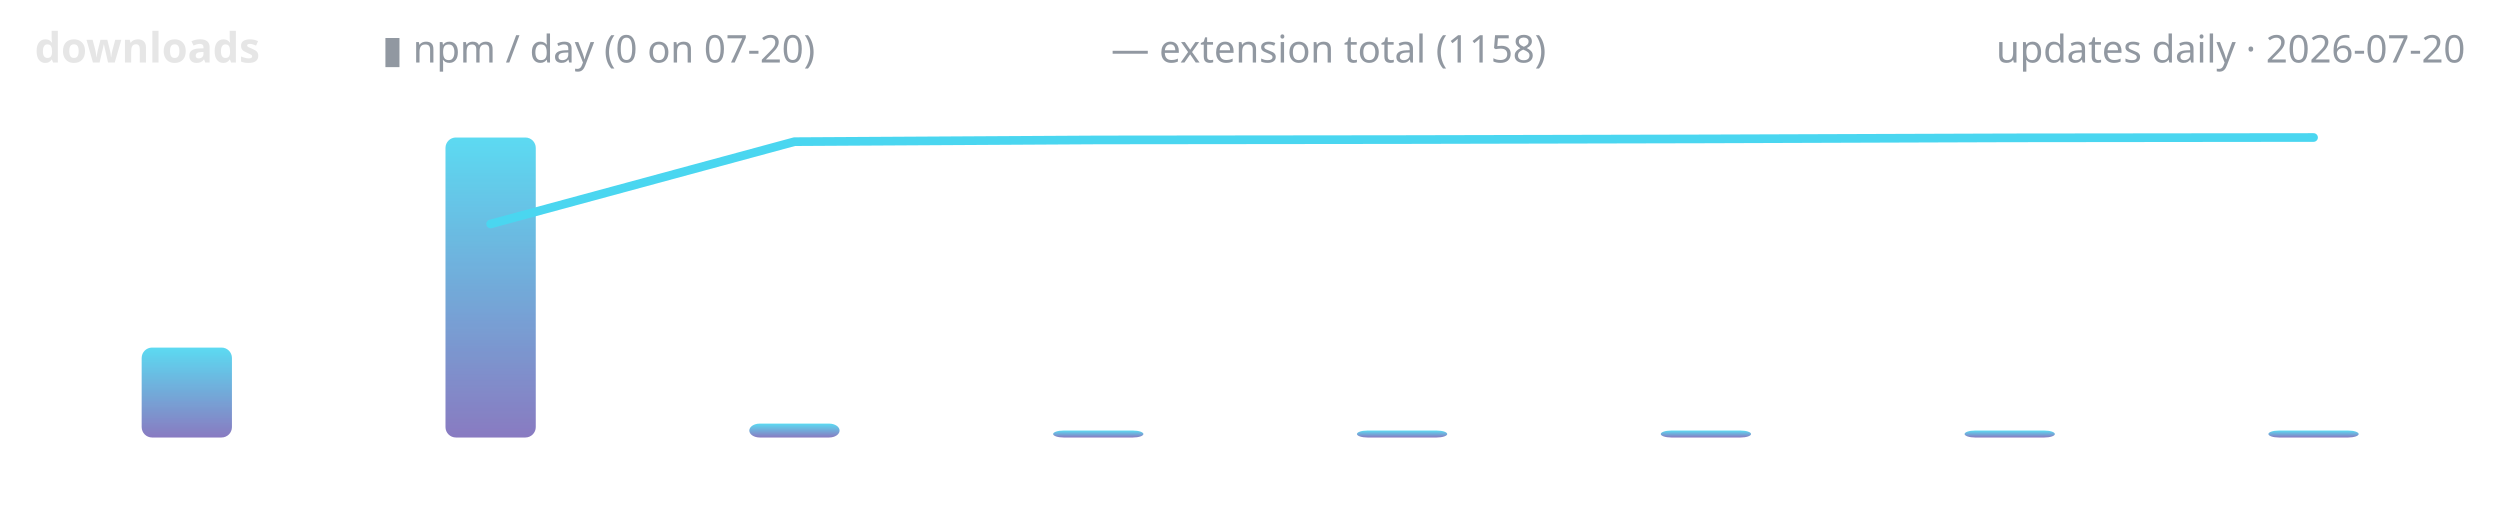
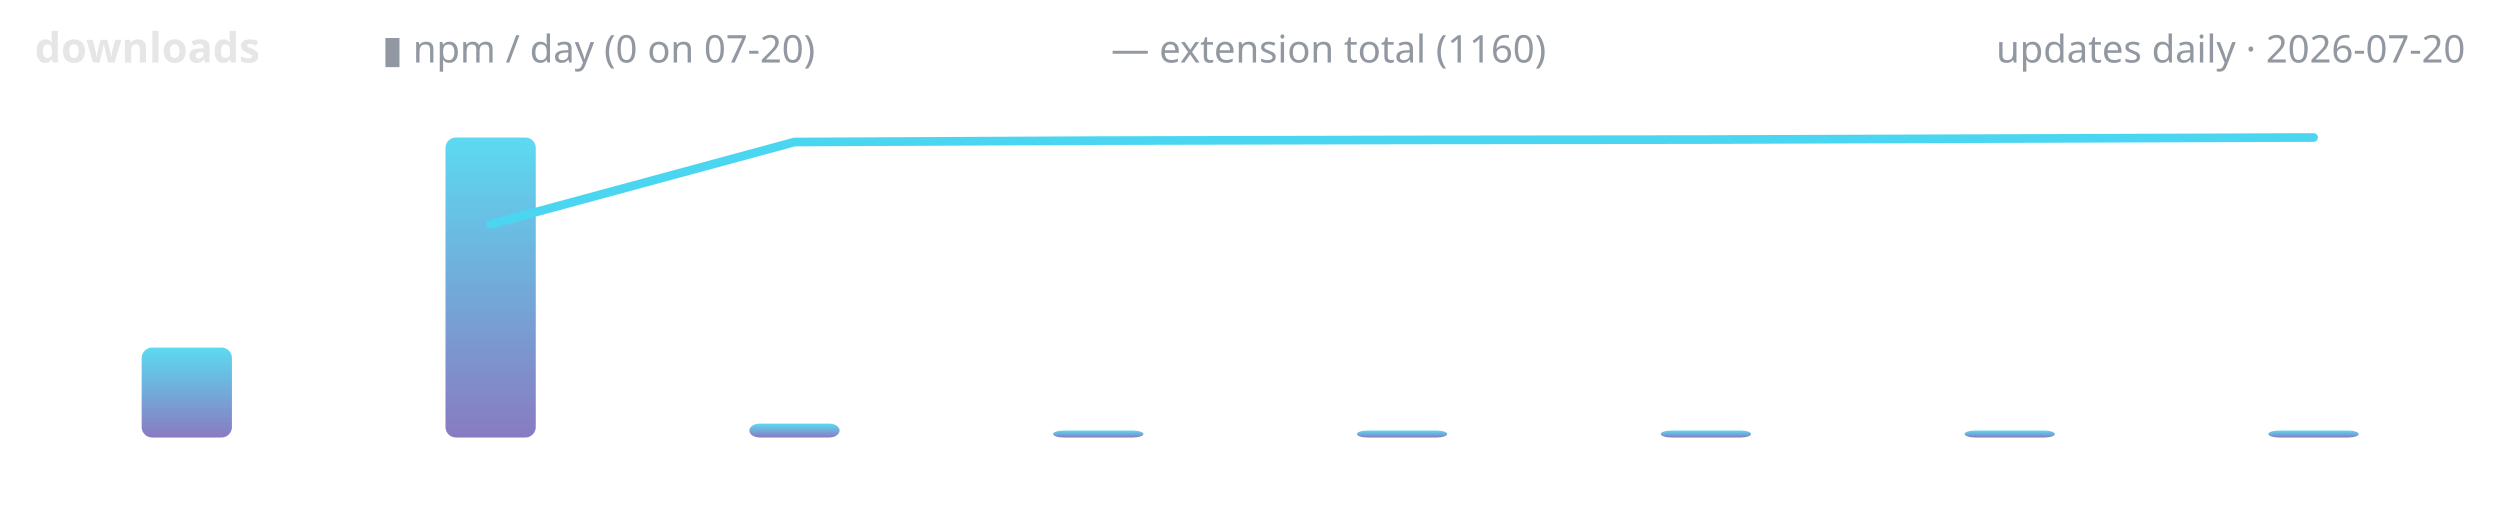
<svg xmlns="http://www.w3.org/2000/svg" width="720" height="150" viewBox="0 0 720 150" role="img" aria-label="lodestone downloads over time">
  <defs>
    <linearGradient id="g" x1="0" y1="1" x2="0" y2="0">
      <stop offset="0" stop-color="#7c6cba" />
      <stop offset="1" stop-color="#4ad6f0" />
    </linearGradient>
  </defs>
  <text x="10" y="18" font-family="ui-sans-serif,system-ui,sans-serif" font-size="12" font-weight="600" fill="#e6e6e6" text-anchor="start">downloads</text>
  <text x="110" y="18" font-family="ui-sans-serif,system-ui,sans-serif" font-size="11" font-weight="400" fill="#9198a1" text-anchor="start">▮ npm / day (0 on 07-20)</text>
-   <text x="320" y="18" font-family="ui-sans-serif,system-ui,sans-serif" font-size="11" font-weight="400" fill="#9198a1" text-anchor="start">— extension total (1158)</text>
+   <text x="320" y="18" font-family="ui-sans-serif,system-ui,sans-serif" font-size="11" font-weight="400" fill="#9198a1" text-anchor="start">— extension total (1160)</text>
  <text x="710" y="18" font-family="ui-sans-serif,system-ui,sans-serif" font-size="11" font-weight="400" fill="#9198a1" text-anchor="end">updates daily · 2026-07-20</text>
  <rect x="40.8" y="100.1" width="26.0" height="25.9" rx="3" fill="url(#g)" opacity="0.9" />
  <rect x="128.3" y="39.6" width="26.0" height="86.4" rx="3" fill="url(#g)" opacity="0.9" />
  <rect x="215.8" y="122.0" width="26.0" height="4.0" rx="3" fill="url(#g)" opacity="0.9" />
  <rect x="303.3" y="124.0" width="26.0" height="2.0" rx="3" fill="url(#g)" opacity="0.9" />
  <rect x="390.8" y="124.0" width="26.0" height="2.0" rx="3" fill="url(#g)" opacity="0.9" />
  <rect x="478.3" y="124.0" width="26.0" height="2.0" rx="3" fill="url(#g)" opacity="0.9" />
  <rect x="565.8" y="124.0" width="26.0" height="2.0" rx="3" fill="url(#g)" opacity="0.9" />
  <rect x="653.3" y="124.0" width="26.0" height="2.0" rx="3" fill="url(#g)" opacity="0.9" />
-   <polyline points="141.3,64.5 228.8,40.8 316.3,40.3 403.8,40.2 491.3,40.0 578.8,39.7 666.3,39.6" fill="none" stroke="#4ad6f0" stroke-width="2.5" stroke-linecap="round" stroke-linejoin="round" />
+   <polyline points="141.3,64.6 228.8,40.9 316.3,40.5 403.8,40.3 491.3,40.2 578.8,39.9 666.3,39.6" fill="none" stroke="#4ad6f0" stroke-width="2.5" stroke-linecap="round" stroke-linejoin="round" />
</svg>
